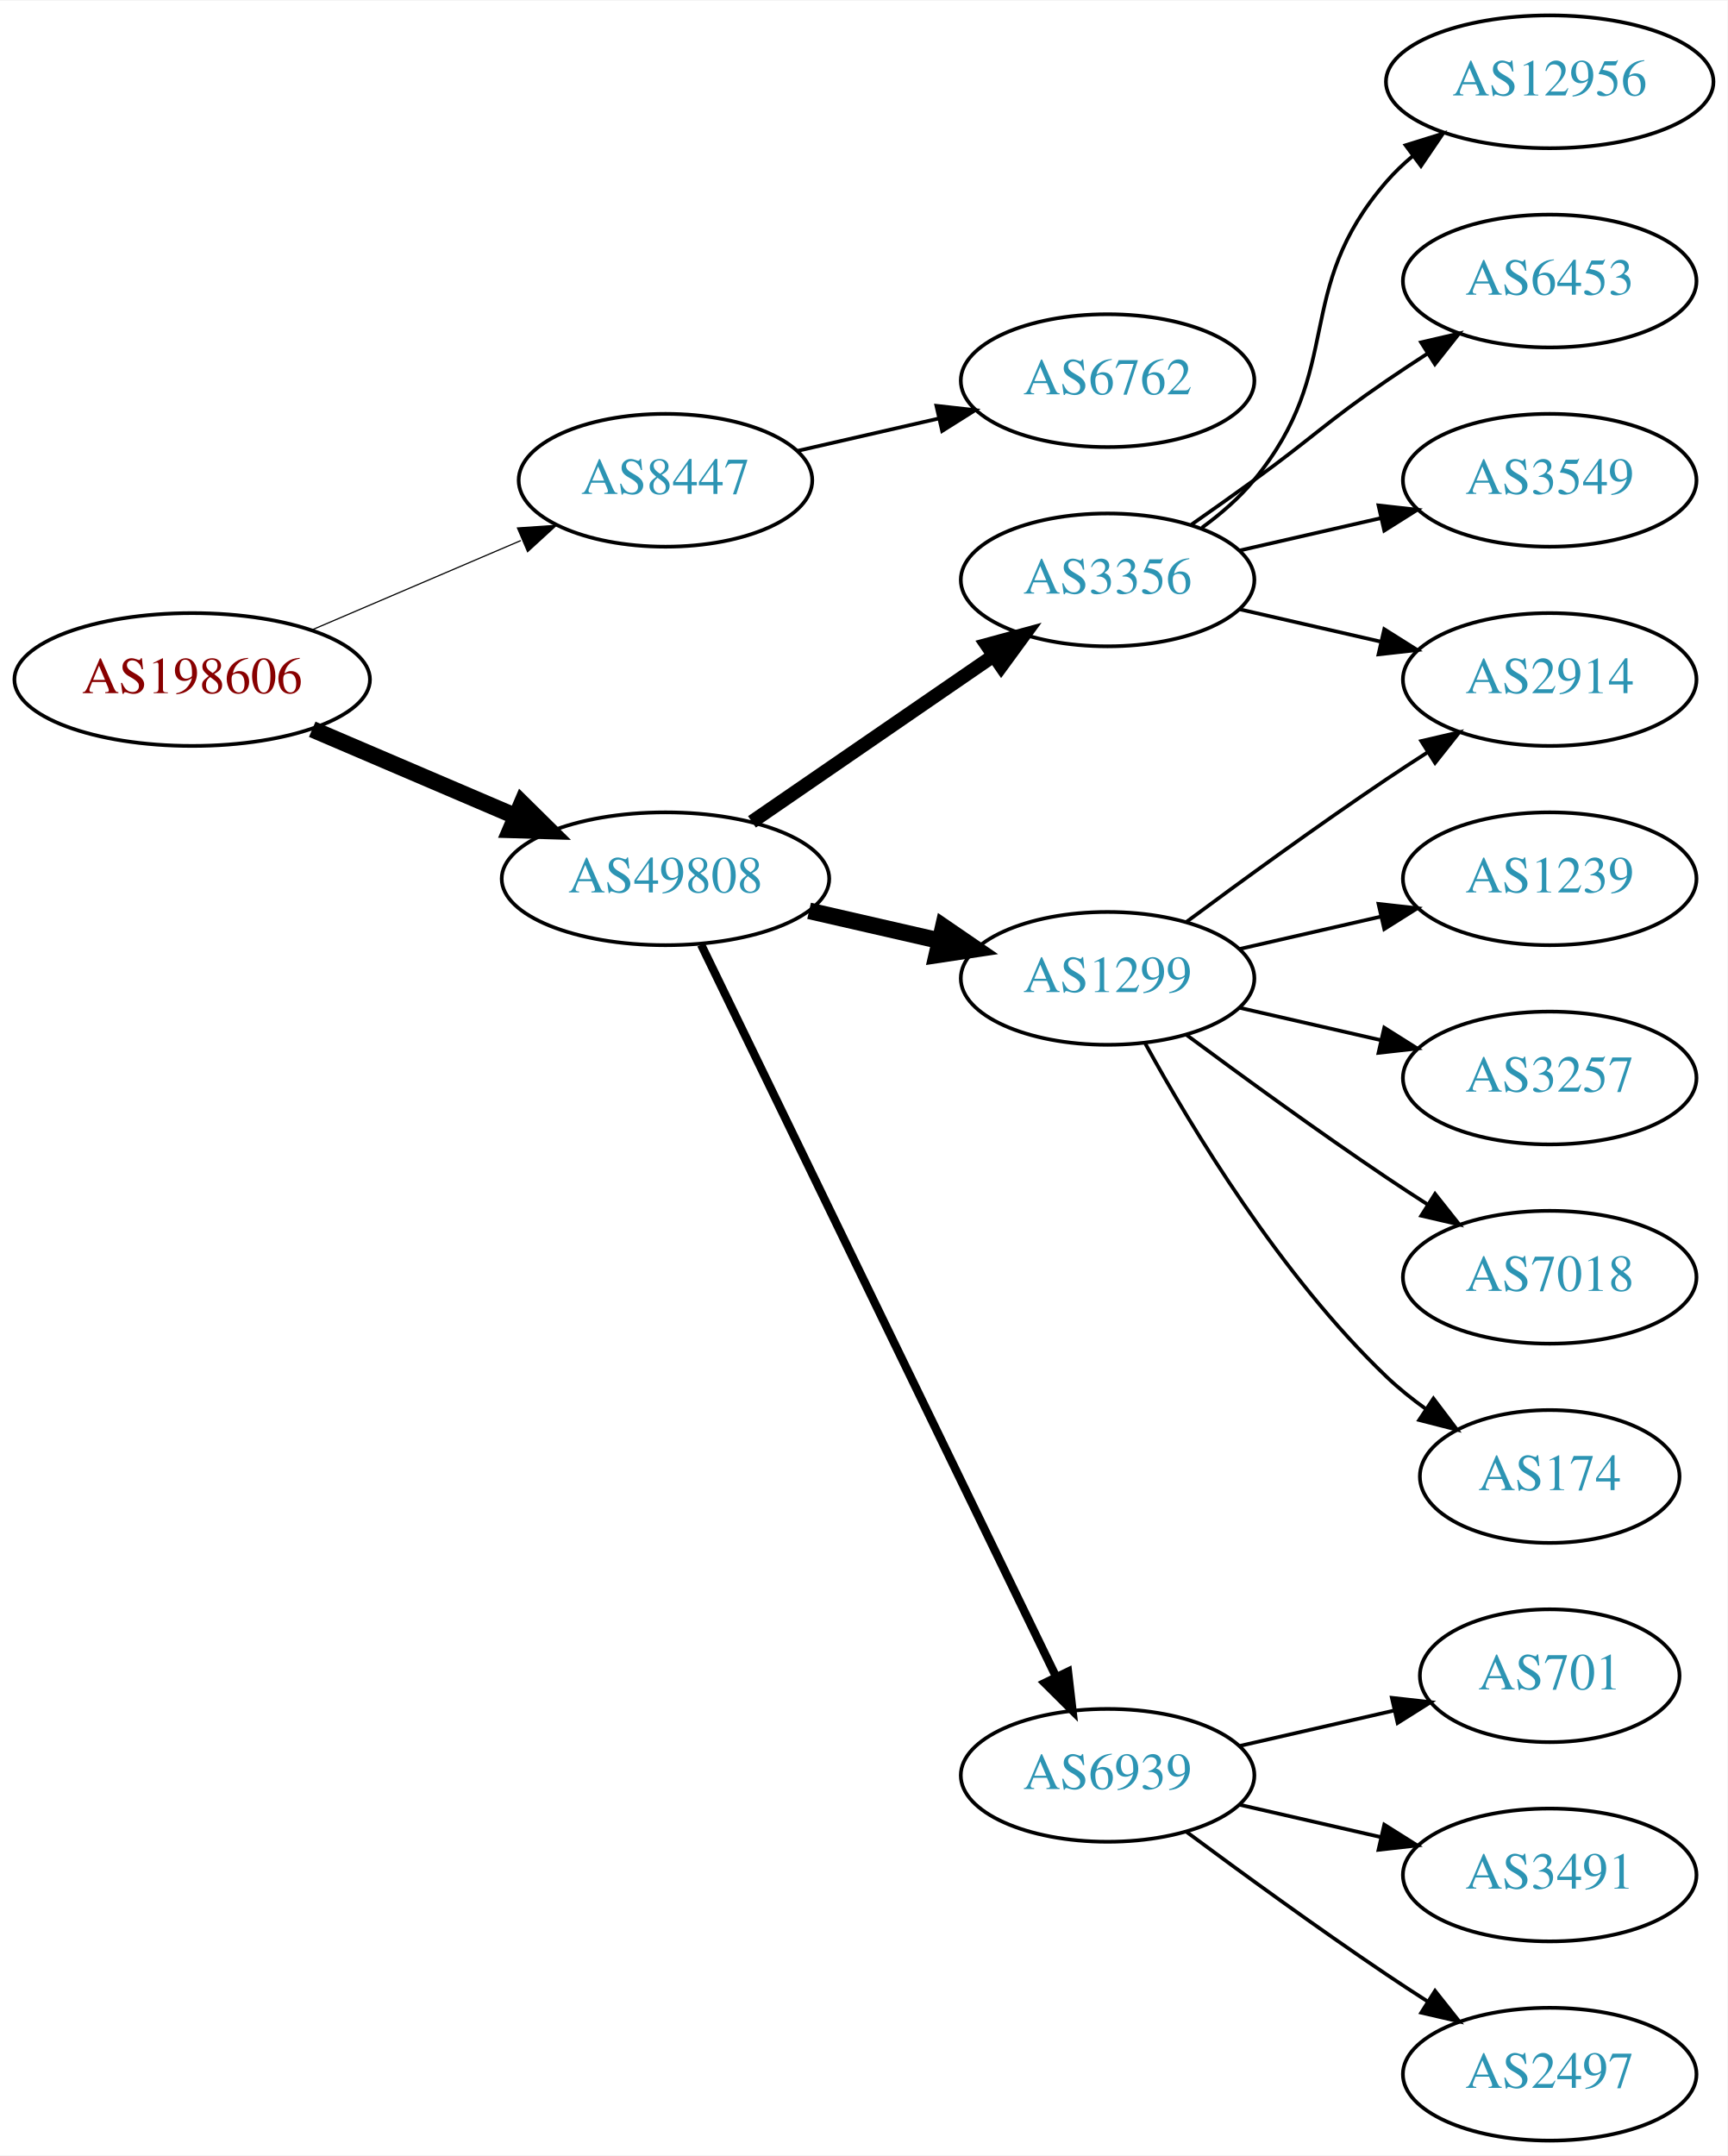
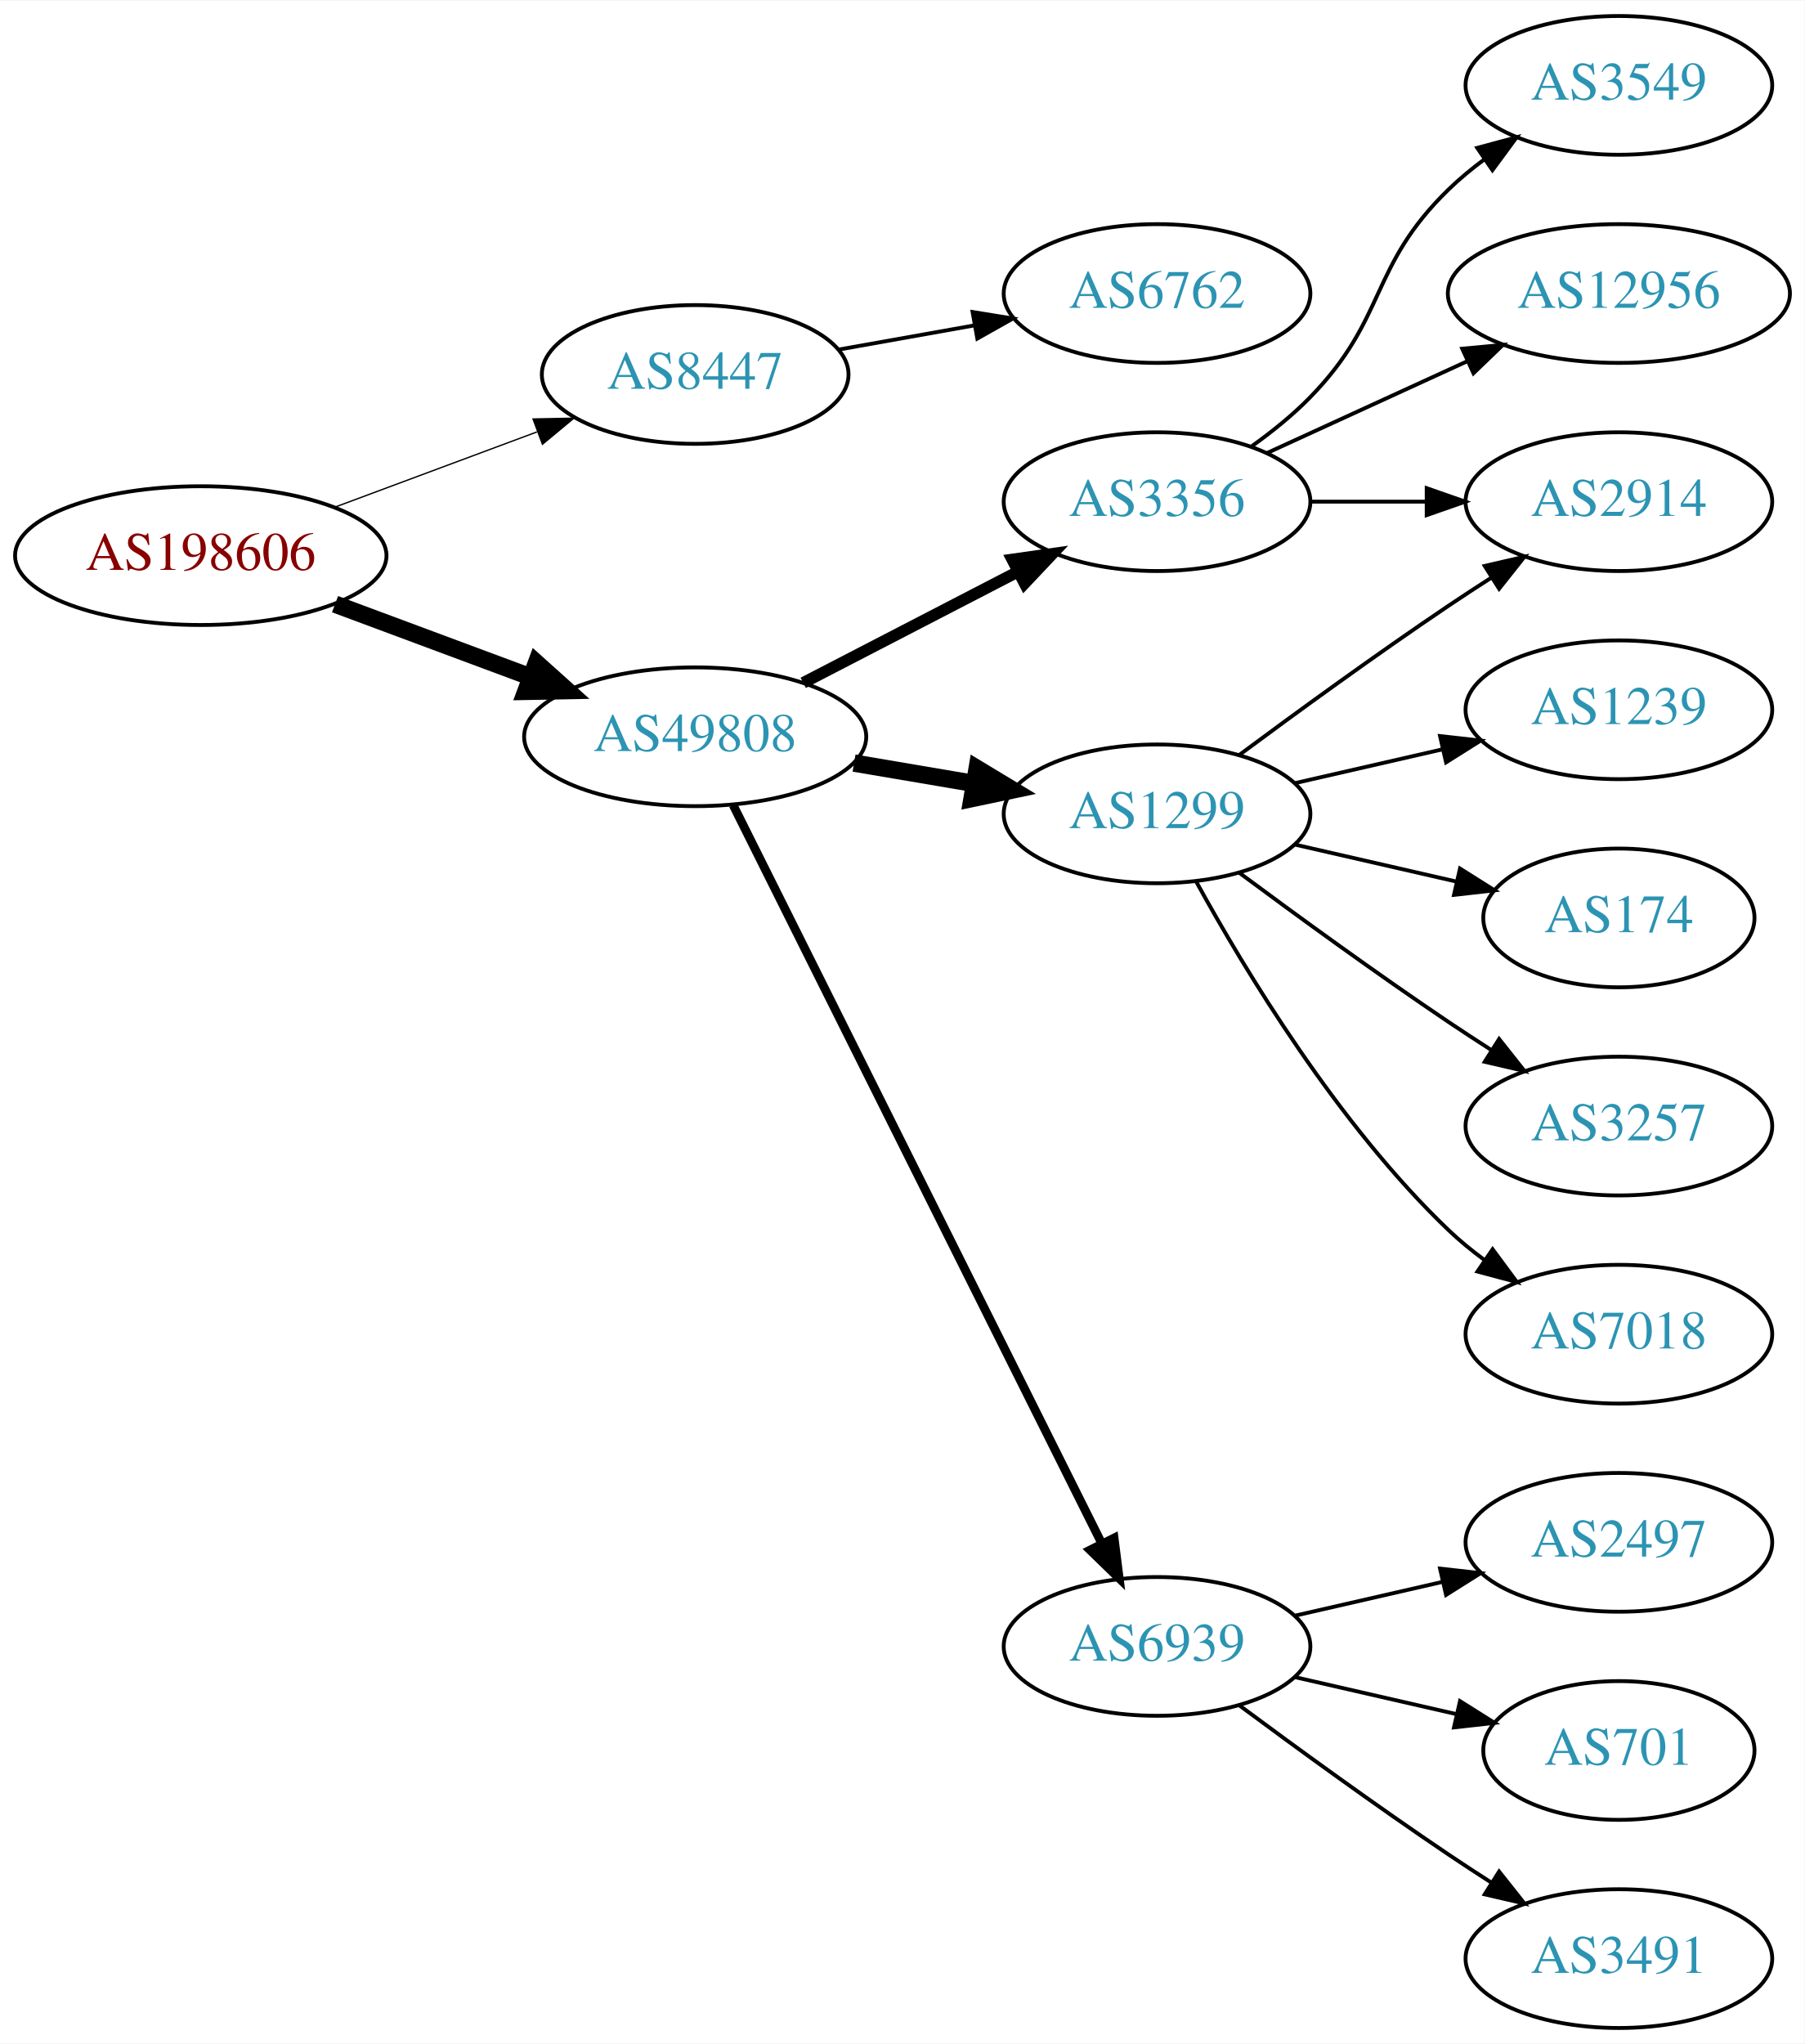
- <svg xmlns="http://www.w3.org/2000/svg" xmlns:xlink="http://www.w3.org/1999/xlink" width="468pt" height="584pt" viewBox="0.00 0.00 468.27 584.00">
-   <g id="graph0" class="graph" transform="scale(1 1) rotate(0) translate(4 580)">
-     <polygon fill="white" stroke="none" points="-4,4 -4,-580 464.269,-580 464.269,4 -4,4" />
+ <svg xmlns="http://www.w3.org/2000/svg" xmlns:xlink="http://www.w3.org/1999/xlink" width="468pt" height="530pt" viewBox="0.00 0.00 468.27 530.00">
+   <g id="graph0" class="graph" transform="scale(1 1) rotate(0) translate(4 526)">
+     <polygon fill="white" stroke="none" points="-4,4 -4,-526 464.269,-526 464.269,4 -4,4" />
    <g id="node1" class="node">
      <g id="a_node1">
        <a xlink:href="/asn/198606" xlink:title="AS198606 ~ AMST-Systemtechnik GmbH [AT]">
-           <ellipse fill="#ffffff" stroke="black" cx="48.096" cy="-396" rx="48.192" ry="18" />
-           <text text-anchor="middle" x="48.096" y="-392.3" font-family="Times,serif" font-size="14.00" fill="#880000">AS198606</text>
+           <ellipse fill="#ffffff" stroke="black" cx="48.096" cy="-382" rx="48.192" ry="18" />
+           <text text-anchor="middle" x="48.096" y="-378.3" font-family="Times,serif" font-size="14.00" fill="#880000">AS198606</text>
        </a>
      </g>
    </g>
    <g id="node2" class="node">
      <g id="a_node2">
        <a xlink:href="/asn/8447" xlink:title="AS8447 ~ A1 Telekom Austria AG [AT]">
-           <ellipse fill="#ffffff" stroke="black" cx="176.388" cy="-450" rx="39.794" ry="18" />
-           <text text-anchor="middle" x="176.388" y="-446.3" font-family="Times,serif" font-size="14.00" fill="#2c94b3">AS8447</text>
+           <ellipse fill="#ffffff" stroke="black" cx="176.388" cy="-429" rx="39.794" ry="18" />
+           <text text-anchor="middle" x="176.388" y="-425.3" font-family="Times,serif" font-size="14.00" fill="#2c94b3">AS8447</text>
        </a>
      </g>
    </g>
    <g id="edge1" class="edge">
-       <path fill="none" stroke="black" stroke-width="0.321" d="M80.639,-409.487C97.776,-416.815 119.097,-425.931 137.172,-433.66" />
-       <polygon fill="black" stroke="black" stroke-width="0.321" points="136.262,-437.077 146.832,-437.79 139.014,-430.641 136.262,-437.077" />
+       <path fill="none" stroke="black" stroke-width="0.346" d="M82.94,-394.595C99.064,-400.596 118.464,-407.816 135.32,-414.089" />
+       <polygon fill="black" stroke="black" stroke-width="0.346" points="134.314,-417.449 144.906,-417.656 136.755,-410.888 134.314,-417.449" />
    </g>
    <g id="node3" class="node">
      <g id="a_node3">
        <a xlink:href="/asn/49808" xlink:title="AS49808 ~ POWERSPEED-AS [AT]">
-           <ellipse fill="#ffffff" stroke="black" cx="176.388" cy="-342" rx="44.393" ry="18" />
-           <text text-anchor="middle" x="176.388" y="-338.3" font-family="Times,serif" font-size="14.00" fill="#2c94b3">AS49808</text>
+           <ellipse fill="#ffffff" stroke="black" cx="176.388" cy="-335" rx="44.393" ry="18" />
+           <text text-anchor="middle" x="176.388" y="-331.3" font-family="Times,serif" font-size="14.00" fill="#2c94b3">AS49808</text>
        </a>
      </g>
    </g>
    <g id="edge2" class="edge">
-       <path fill="none" stroke="black" stroke-width="4.5" d="M80.639,-382.513C97.283,-375.396 117.873,-366.592 135.604,-359.011" />
-       <polygon fill="black" stroke="black" stroke-width="4.5" points="137.469,-362.495 145.116,-354.943 134.373,-355.255 137.469,-362.495" />
+       <path fill="none" stroke="black" stroke-width="4.5" d="M82.94,-369.405C98.576,-363.586 117.291,-356.621 133.781,-350.484" />
+       <polygon fill="black" stroke="black" stroke-width="4.5" points="135.193,-354.16 143.192,-346.982 132.447,-346.779 135.193,-354.16" />
    </g>
    <g id="node4" class="node">
      <g id="a_node4">
        <a xlink:href="/asn/6762" xlink:title="AS6762 ~ TELECOM ITALIA SPARKLE S.p.A. [IT]">
-           <ellipse fill="#ffffff" stroke="black" cx="296.23" cy="-477" rx="39.794" ry="18" />
-           <text text-anchor="middle" x="296.23" y="-473.3" font-family="Times,serif" font-size="14.00" fill="#2c94b3">AS6762</text>
+           <ellipse fill="#ffffff" stroke="black" cx="296.23" cy="-450" rx="39.794" ry="18" />
+           <text text-anchor="middle" x="296.23" y="-446.3" font-family="Times,serif" font-size="14.00" fill="#2c94b3">AS6762</text>
        </a>
      </g>
    </g>
    <g id="edge3" class="edge">
-       <path fill="none" stroke="black" d="M212.107,-457.955C224.107,-460.704 237.728,-463.825 250.42,-466.733" />
-       <polygon fill="black" stroke="black" points="249.823,-470.187 260.352,-469.009 251.386,-463.364 249.823,-470.187" />
+       <path fill="none" stroke="black" d="M213.706,-435.472C224.794,-437.448 237.142,-439.648 248.805,-441.727" />
+       <polygon fill="black" stroke="black" points="248.37,-445.204 258.829,-443.513 249.598,-438.313 248.37,-445.204" />
    </g>
    <g id="node5" class="node">
      <g id="a_node5">
        <a xlink:href="/asn/1299" xlink:title="AS1299 ~ Telia Carrier [EU]">
          <ellipse fill="#ffffff" stroke="black" cx="296.23" cy="-315" rx="39.794" ry="18" />
          <text text-anchor="middle" x="296.23" y="-311.3" font-family="Times,serif" font-size="14.00" fill="#2c94b3">AS1299</text>
        </a>
      </g>
    </g>
    <g id="edge4" class="edge">
-       <path fill="none" stroke="black" stroke-width="4.5" d="M215.322,-333.308C226.563,-330.733 238.976,-327.889 250.599,-325.226" />
-       <polygon fill="black" stroke="black" stroke-width="4.5" points="251.692,-329.015 260.56,-322.943 249.934,-321.339 251.692,-329.015" />
+       <path fill="none" stroke="black" stroke-width="4.5" d="M217.613,-328.173C227.614,-326.476 238.417,-324.642 248.694,-322.898" />
+       <polygon fill="black" stroke="black" stroke-width="4.5" points="249.546,-326.747 258.746,-321.192 248.228,-318.983 249.546,-326.747" />
    </g>
    <g id="node6" class="node">
      <g id="a_node6">
        <a xlink:href="/asn/6939" xlink:title="AS6939 ~ Hurricane Electric LLC [US]">
          <ellipse fill="#ffffff" stroke="black" cx="296.23" cy="-99" rx="39.794" ry="18" />
          <text text-anchor="middle" x="296.23" y="-95.3" font-family="Times,serif" font-size="14.00" fill="#2c94b3">AS6939</text>
        </a>
      </g>
    </g>
    <g id="edge5" class="edge">
-       <path fill="none" stroke="black" stroke-width="2.25" d="M186.053,-324.132C206.533,-281.899 258.021,-175.728 282.247,-125.773" />
-       <polygon fill="black" stroke="black" stroke-width="2.25" points="285.497,-127.092 286.711,-116.567 279.198,-124.037 285.497,-127.092" />
+       <path fill="none" stroke="black" stroke-width="2.25" d="M186.245,-317.262C206.769,-276.159 257.677,-174.207 281.948,-125.599" />
+       <polygon fill="black" stroke="black" stroke-width="2.25" points="285.095,-127.133 286.431,-116.622 278.832,-124.005 285.095,-127.133" />
    </g>
    <g id="node7" class="node">
      <g id="a_node7">
        <a xlink:href="/asn/3356" xlink:title="AS3356 ~ Level 3 Parent, LLC [US]">
-           <ellipse fill="#ffffff" stroke="black" cx="296.23" cy="-423" rx="39.794" ry="18" />
-           <text text-anchor="middle" x="296.23" y="-419.3" font-family="Times,serif" font-size="14.00" fill="#2c94b3">AS3356</text>
+           <ellipse fill="#ffffff" stroke="black" cx="296.23" cy="-396" rx="39.794" ry="18" />
+           <text text-anchor="middle" x="296.23" y="-392.3" font-family="Times,serif" font-size="14.00" fill="#2c94b3">AS3356</text>
        </a>
      </g>
    </g>
    <g id="edge6" class="edge">
-       <path fill="none" stroke="black" stroke-width="3.75" d="M199.83,-357.426C218.412,-370.198 244.972,-388.455 265.352,-402.463" />
-       <polygon fill="black" stroke="black" stroke-width="3.75" points="263.443,-405.398 273.666,-408.178 267.408,-399.629 263.443,-405.398" />
+       <path fill="none" stroke="black" stroke-width="3" d="M204.423,-348.995C220.972,-357.561 242.324,-368.614 260.165,-377.849" />
+       <polygon fill="black" stroke="black" stroke-width="3" points="258.641,-381.001 269.131,-382.49 261.859,-374.785 258.641,-381.001" />
    </g>
    <g id="node8" class="node">
      <g id="a_node8">
-         <a xlink:href="/asn/174" xlink:title="AS174 ~ Cogent Communications [US]">
-           <ellipse fill="#ffffff" stroke="black" cx="416.073" cy="-180" rx="35.194" ry="18" />
-           <text text-anchor="middle" x="416.073" y="-176.3" font-family="Times,serif" font-size="14.00" fill="#2c94b3">AS174</text>
+         <a xlink:href="/asn/7018" xlink:title="AS7018 ~ AT&amp;T Services, Inc. [US]">
+           <ellipse fill="#ffffff" stroke="black" cx="416.073" cy="-180" rx="39.794" ry="18" />
+           <text text-anchor="middle" x="416.073" y="-176.3" font-family="Times,serif" font-size="14.00" fill="#2c94b3">AS7018</text>
        </a>
      </g>
    </g>
    <g id="edge7" class="edge">
-       <path fill="none" stroke="black" d="M306.471,-297.287C319.017,-274.439 343.194,-234.389 371.877,-207 375.131,-203.893 378.797,-200.954 382.584,-198.24" />
-       <polygon fill="black" stroke="black" points="384.561,-201.128 390.952,-192.678 380.686,-195.299 384.561,-201.128" />
+       <path fill="none" stroke="black" d="M306.471,-297.287C319.017,-274.439 343.194,-234.389 371.877,-207 374.745,-204.261 377.934,-201.653 381.243,-199.215" />
+       <polygon fill="black" stroke="black" points="383.306,-202.044 389.602,-193.523 379.366,-196.258 383.306,-202.044" />
    </g>
    <g id="node9" class="node">
      <g id="a_node9">
        <a xlink:href="/asn/1239" xlink:title="AS1239 ~ Sprint [US]">
          <ellipse fill="#ffffff" stroke="black" cx="416.073" cy="-342" rx="39.794" ry="18" />
          <text text-anchor="middle" x="416.073" y="-338.3" font-family="Times,serif" font-size="14.00" fill="#2c94b3">AS1239</text>
        </a>
      </g>
    </g>
    <g id="edge8" class="edge">
      <path fill="none" stroke="black" d="M331.949,-322.955C343.949,-325.704 357.57,-328.825 370.263,-331.733" />
      <polygon fill="black" stroke="black" points="369.665,-335.187 380.194,-334.009 371.229,-328.364 369.665,-335.187" />
    </g>
    <g id="node10" class="node">
      <g id="a_node10">
        <a xlink:href="/asn/2914" xlink:title="AS2914 ~ NTT America, Inc. [US]">
          <ellipse fill="#ffffff" stroke="black" cx="416.073" cy="-396" rx="39.794" ry="18" />
          <text text-anchor="middle" x="416.073" y="-392.3" font-family="Times,serif" font-size="14.00" fill="#2c94b3">AS2914</text>
        </a>
      </g>
    </g>
    <g id="edge9" class="edge">
      <path fill="none" stroke="black" d="M317.56,-330.277C332.423,-341.304 353.167,-356.407 371.877,-369 375.426,-371.389 379.176,-373.839 382.924,-376.242" />
      <polygon fill="black" stroke="black" points="381.251,-379.325 391.573,-381.712 384.993,-373.409 381.251,-379.325" />
    </g>
    <g id="node11" class="node">
      <g id="a_node11">
-         <a xlink:href="/asn/3257" xlink:title="AS3257 ~ GTT [DE]">
-           <ellipse fill="#ffffff" stroke="black" cx="416.073" cy="-288" rx="39.794" ry="18" />
-           <text text-anchor="middle" x="416.073" y="-284.3" font-family="Times,serif" font-size="14.00" fill="#2c94b3">AS3257</text>
+         <a xlink:href="/asn/174" xlink:title="AS174 ~ Cogent Communications [US]">
+           <ellipse fill="#ffffff" stroke="black" cx="416.073" cy="-288" rx="35.194" ry="18" />
+           <text text-anchor="middle" x="416.073" y="-284.3" font-family="Times,serif" font-size="14.00" fill="#2c94b3">AS174</text>
        </a>
      </g>
    </g>
    <g id="edge10" class="edge">
-       <path fill="none" stroke="black" d="M331.949,-307.045C343.949,-304.296 357.57,-301.175 370.263,-298.267" />
-       <polygon fill="black" stroke="black" points="371.229,-301.636 380.194,-295.991 369.665,-294.813 371.229,-301.636" />
+       <path fill="none" stroke="black" d="M331.949,-307.045C345.042,-304.045 360.064,-300.604 373.705,-297.478" />
+       <polygon fill="black" stroke="black" points="374.846,-300.807 383.812,-295.162 373.283,-293.984 374.846,-300.807" />
    </g>
    <g id="node12" class="node">
      <g id="a_node12">
-         <a xlink:href="/asn/7018" xlink:title="AS7018 ~ AT&amp;T Services, Inc. [US]">
+         <a xlink:href="/asn/3257" xlink:title="AS3257 ~ GTT [DE]">
          <ellipse fill="#ffffff" stroke="black" cx="416.073" cy="-234" rx="39.794" ry="18" />
-           <text text-anchor="middle" x="416.073" y="-230.3" font-family="Times,serif" font-size="14.00" fill="#2c94b3">AS7018</text>
+           <text text-anchor="middle" x="416.073" y="-230.3" font-family="Times,serif" font-size="14.00" fill="#2c94b3">AS3257</text>
        </a>
      </g>
    </g>
    <g id="edge11" class="edge">
      <path fill="none" stroke="black" d="M317.56,-299.723C332.423,-288.696 353.167,-273.593 371.877,-261 375.426,-258.611 379.176,-256.161 382.924,-253.758" />
      <polygon fill="black" stroke="black" points="384.993,-256.591 391.573,-248.288 381.251,-250.675 384.993,-256.591" />
    </g>
    <g id="node13" class="node">
      <g id="a_node13">
-         <a xlink:href="/asn/2497" xlink:title="AS2497 ~ Internet Initiative Japan Inc. [JP]">
+         <a xlink:href="/asn/3491" xlink:title="AS3491 ~ PCCW Global, Inc. [US]">
          <ellipse fill="#ffffff" stroke="black" cx="416.073" cy="-18" rx="39.794" ry="18" />
-           <text text-anchor="middle" x="416.073" y="-14.3" font-family="Times,serif" font-size="14.00" fill="#2c94b3">AS2497</text>
+           <text text-anchor="middle" x="416.073" y="-14.3" font-family="Times,serif" font-size="14.00" fill="#2c94b3">AS3491</text>
        </a>
      </g>
    </g>
    <g id="edge12" class="edge">
      <path fill="none" stroke="black" d="M317.56,-83.723C332.423,-72.696 353.167,-57.593 371.877,-45 375.426,-42.611 379.176,-40.161 382.924,-37.758" />
      <polygon fill="black" stroke="black" points="384.993,-40.591 391.573,-32.288 381.251,-34.675 384.993,-40.591" />
    </g>
    <g id="node14" class="node">
      <g id="a_node14">
-         <a xlink:href="/asn/701" xlink:title="AS701 ~ UUNET [US]">
-           <ellipse fill="#ffffff" stroke="black" cx="416.073" cy="-126" rx="35.194" ry="18" />
-           <text text-anchor="middle" x="416.073" y="-122.3" font-family="Times,serif" font-size="14.00" fill="#2c94b3">AS701</text>
+         <a xlink:href="/asn/2497" xlink:title="AS2497 ~ Internet Initiative Japan Inc. [JP]">
+           <ellipse fill="#ffffff" stroke="black" cx="416.073" cy="-126" rx="39.794" ry="18" />
+           <text text-anchor="middle" x="416.073" y="-122.3" font-family="Times,serif" font-size="14.00" fill="#2c94b3">AS2497</text>
        </a>
      </g>
    </g>
    <g id="edge13" class="edge">
-       <path fill="none" stroke="black" d="M331.949,-106.955C345.042,-109.955 360.064,-113.396 373.705,-116.522" />
-       <polygon fill="black" stroke="black" points="373.283,-120.016 383.812,-118.838 374.846,-113.193 373.283,-120.016" />
+       <path fill="none" stroke="black" d="M331.949,-106.955C343.949,-109.704 357.57,-112.825 370.263,-115.733" />
+       <polygon fill="black" stroke="black" points="369.665,-119.187 380.194,-118.009 371.229,-112.364 369.665,-119.187" />
    </g>
    <g id="node15" class="node">
      <g id="a_node15">
-         <a xlink:href="/asn/3491" xlink:title="AS3491 ~ PCCW Global, Inc. [US]">
-           <ellipse fill="#ffffff" stroke="black" cx="416.073" cy="-72" rx="39.794" ry="18" />
-           <text text-anchor="middle" x="416.073" y="-68.3" font-family="Times,serif" font-size="14.00" fill="#2c94b3">AS3491</text>
+         <a xlink:href="/asn/701" xlink:title="AS701 ~ UUNET [US]">
+           <ellipse fill="#ffffff" stroke="black" cx="416.073" cy="-72" rx="35.194" ry="18" />
+           <text text-anchor="middle" x="416.073" y="-68.3" font-family="Times,serif" font-size="14.00" fill="#2c94b3">AS701</text>
        </a>
      </g>
    </g>
    <g id="edge14" class="edge">
-       <path fill="none" stroke="black" d="M331.949,-91.045C343.949,-88.296 357.57,-85.175 370.263,-82.267" />
-       <polygon fill="black" stroke="black" points="371.229,-85.636 380.194,-79.991 369.665,-78.813 371.229,-85.636" />
-     </g>
-     <g id="edge15" class="edge">
-       <path fill="none" stroke="black" d="M331.949,-415.045C343.949,-412.296 357.57,-409.175 370.263,-406.267" />
-       <polygon fill="black" stroke="black" points="371.229,-409.636 380.194,-403.991 369.665,-402.813 371.229,-409.636" />
+       <path fill="none" stroke="black" d="M331.949,-91.045C345.042,-88.045 360.064,-84.603 373.705,-81.478" />
+       <polygon fill="black" stroke="black" points="374.846,-84.807 383.812,-79.162 373.283,-77.984 374.846,-84.807" />
+     </g>
+     <g id="edge17" class="edge">
+       <path fill="none" stroke="black" d="M336.143,-396C345.696,-396 356.046,-396 366.008,-396" />
+       <polygon fill="black" stroke="black" points="366.201,-399.5 376.201,-396 366.201,-392.5 366.201,-399.5" />
    </g>
    <g id="node16" class="node">
      <g id="a_node16">
        <a xlink:href="/asn/3549" xlink:title="AS3549 ~ Level 3 Parent, LLC [US]">
-           <ellipse fill="#ffffff" stroke="black" cx="416.073" cy="-450" rx="39.794" ry="18" />
-           <text text-anchor="middle" x="416.073" y="-446.3" font-family="Times,serif" font-size="14.00" fill="#2c94b3">AS3549</text>
-         </a>
-       </g>
-     </g>
-     <g id="edge16" class="edge">
-       <path fill="none" stroke="black" d="M331.949,-430.955C343.949,-433.704 357.57,-436.825 370.263,-439.733" />
-       <polygon fill="black" stroke="black" points="369.665,-443.187 380.194,-442.009 371.229,-436.364 369.665,-443.187" />
+           <ellipse fill="#ffffff" stroke="black" cx="416.073" cy="-504" rx="39.794" ry="18" />
+           <text text-anchor="middle" x="416.073" y="-500.3" font-family="Times,serif" font-size="14.00" fill="#2c94b3">AS3549</text>
+         </a>
+       </g>
+     </g>
+     <g id="edge15" class="edge">
+       <path fill="none" stroke="black" d="M320.824,-410.389C326.08,-414.148 331.412,-418.437 335.877,-423 356.049,-443.617 351.183,-456.906 371.877,-477 374.722,-479.763 377.896,-482.386 381.196,-484.834" />
+       <polygon fill="black" stroke="black" points="379.312,-487.786 389.544,-490.538 383.261,-482.006 379.312,-487.786" />
    </g>
    <g id="node17" class="node">
      <g id="a_node17">
        <a xlink:href="/asn/12956" xlink:title="AS12956 ~ TELXIUS [ES]">
-           <ellipse fill="#ffffff" stroke="black" cx="416.073" cy="-558" rx="44.393" ry="18" />
-           <text text-anchor="middle" x="416.073" y="-554.3" font-family="Times,serif" font-size="14.00" fill="#2c94b3">AS12956</text>
-         </a>
-       </g>
-     </g>
-     <g id="edge17" class="edge">
-       <path fill="none" stroke="black" d="M321.811,-437.156C326.905,-440.872 331.919,-445.201 335.877,-450 360.941,-480.394 346.043,-501.258 371.877,-531 374.022,-533.47 376.45,-535.791 379.034,-537.953" />
-       <polygon fill="black" stroke="black" points="377.009,-540.808 387.125,-543.956 381.179,-535.186 377.009,-540.808" />
-     </g>
-     <g id="node18" class="node">
-       <g id="a_node18">
-         <a xlink:href="/asn/6453" xlink:title="AS6453 ~ TATA COMMUNICATIONS (AMERICA) INC [US]">
-           <ellipse fill="#ffffff" stroke="black" cx="416.073" cy="-504" rx="39.794" ry="18" />
-           <text text-anchor="middle" x="416.073" y="-500.3" font-family="Times,serif" font-size="14.00" fill="#2c94b3">AS6453</text>
-         </a>
-       </g>
-     </g>
-     <g id="edge18" class="edge">
-       <path fill="none" stroke="black" d="M318.987,-438.009C324.522,-441.879 330.44,-446.064 335.877,-450 352.076,-461.729 355.382,-465.689 371.877,-477 375.405,-479.419 379.142,-481.889 382.884,-484.302" />
-       <polygon fill="black" stroke="black" points="381.205,-487.382 391.524,-489.784 384.955,-481.472 381.205,-487.382" />
+           <ellipse fill="#ffffff" stroke="black" cx="416.073" cy="-450" rx="44.393" ry="18" />
+           <text text-anchor="middle" x="416.073" y="-446.3" font-family="Times,serif" font-size="14.00" fill="#2c94b3">AS12956</text>
+         </a>
+       </g>
+     </g>
+     <g id="edge16" class="edge">
+       <path fill="none" stroke="black" d="M324.859,-408.661C340.357,-415.762 359.923,-424.728 376.87,-432.494" />
+       <polygon fill="black" stroke="black" points="375.424,-435.681 385.973,-436.665 378.34,-429.317 375.424,-435.681" />
    </g>
  </g>
</svg>
